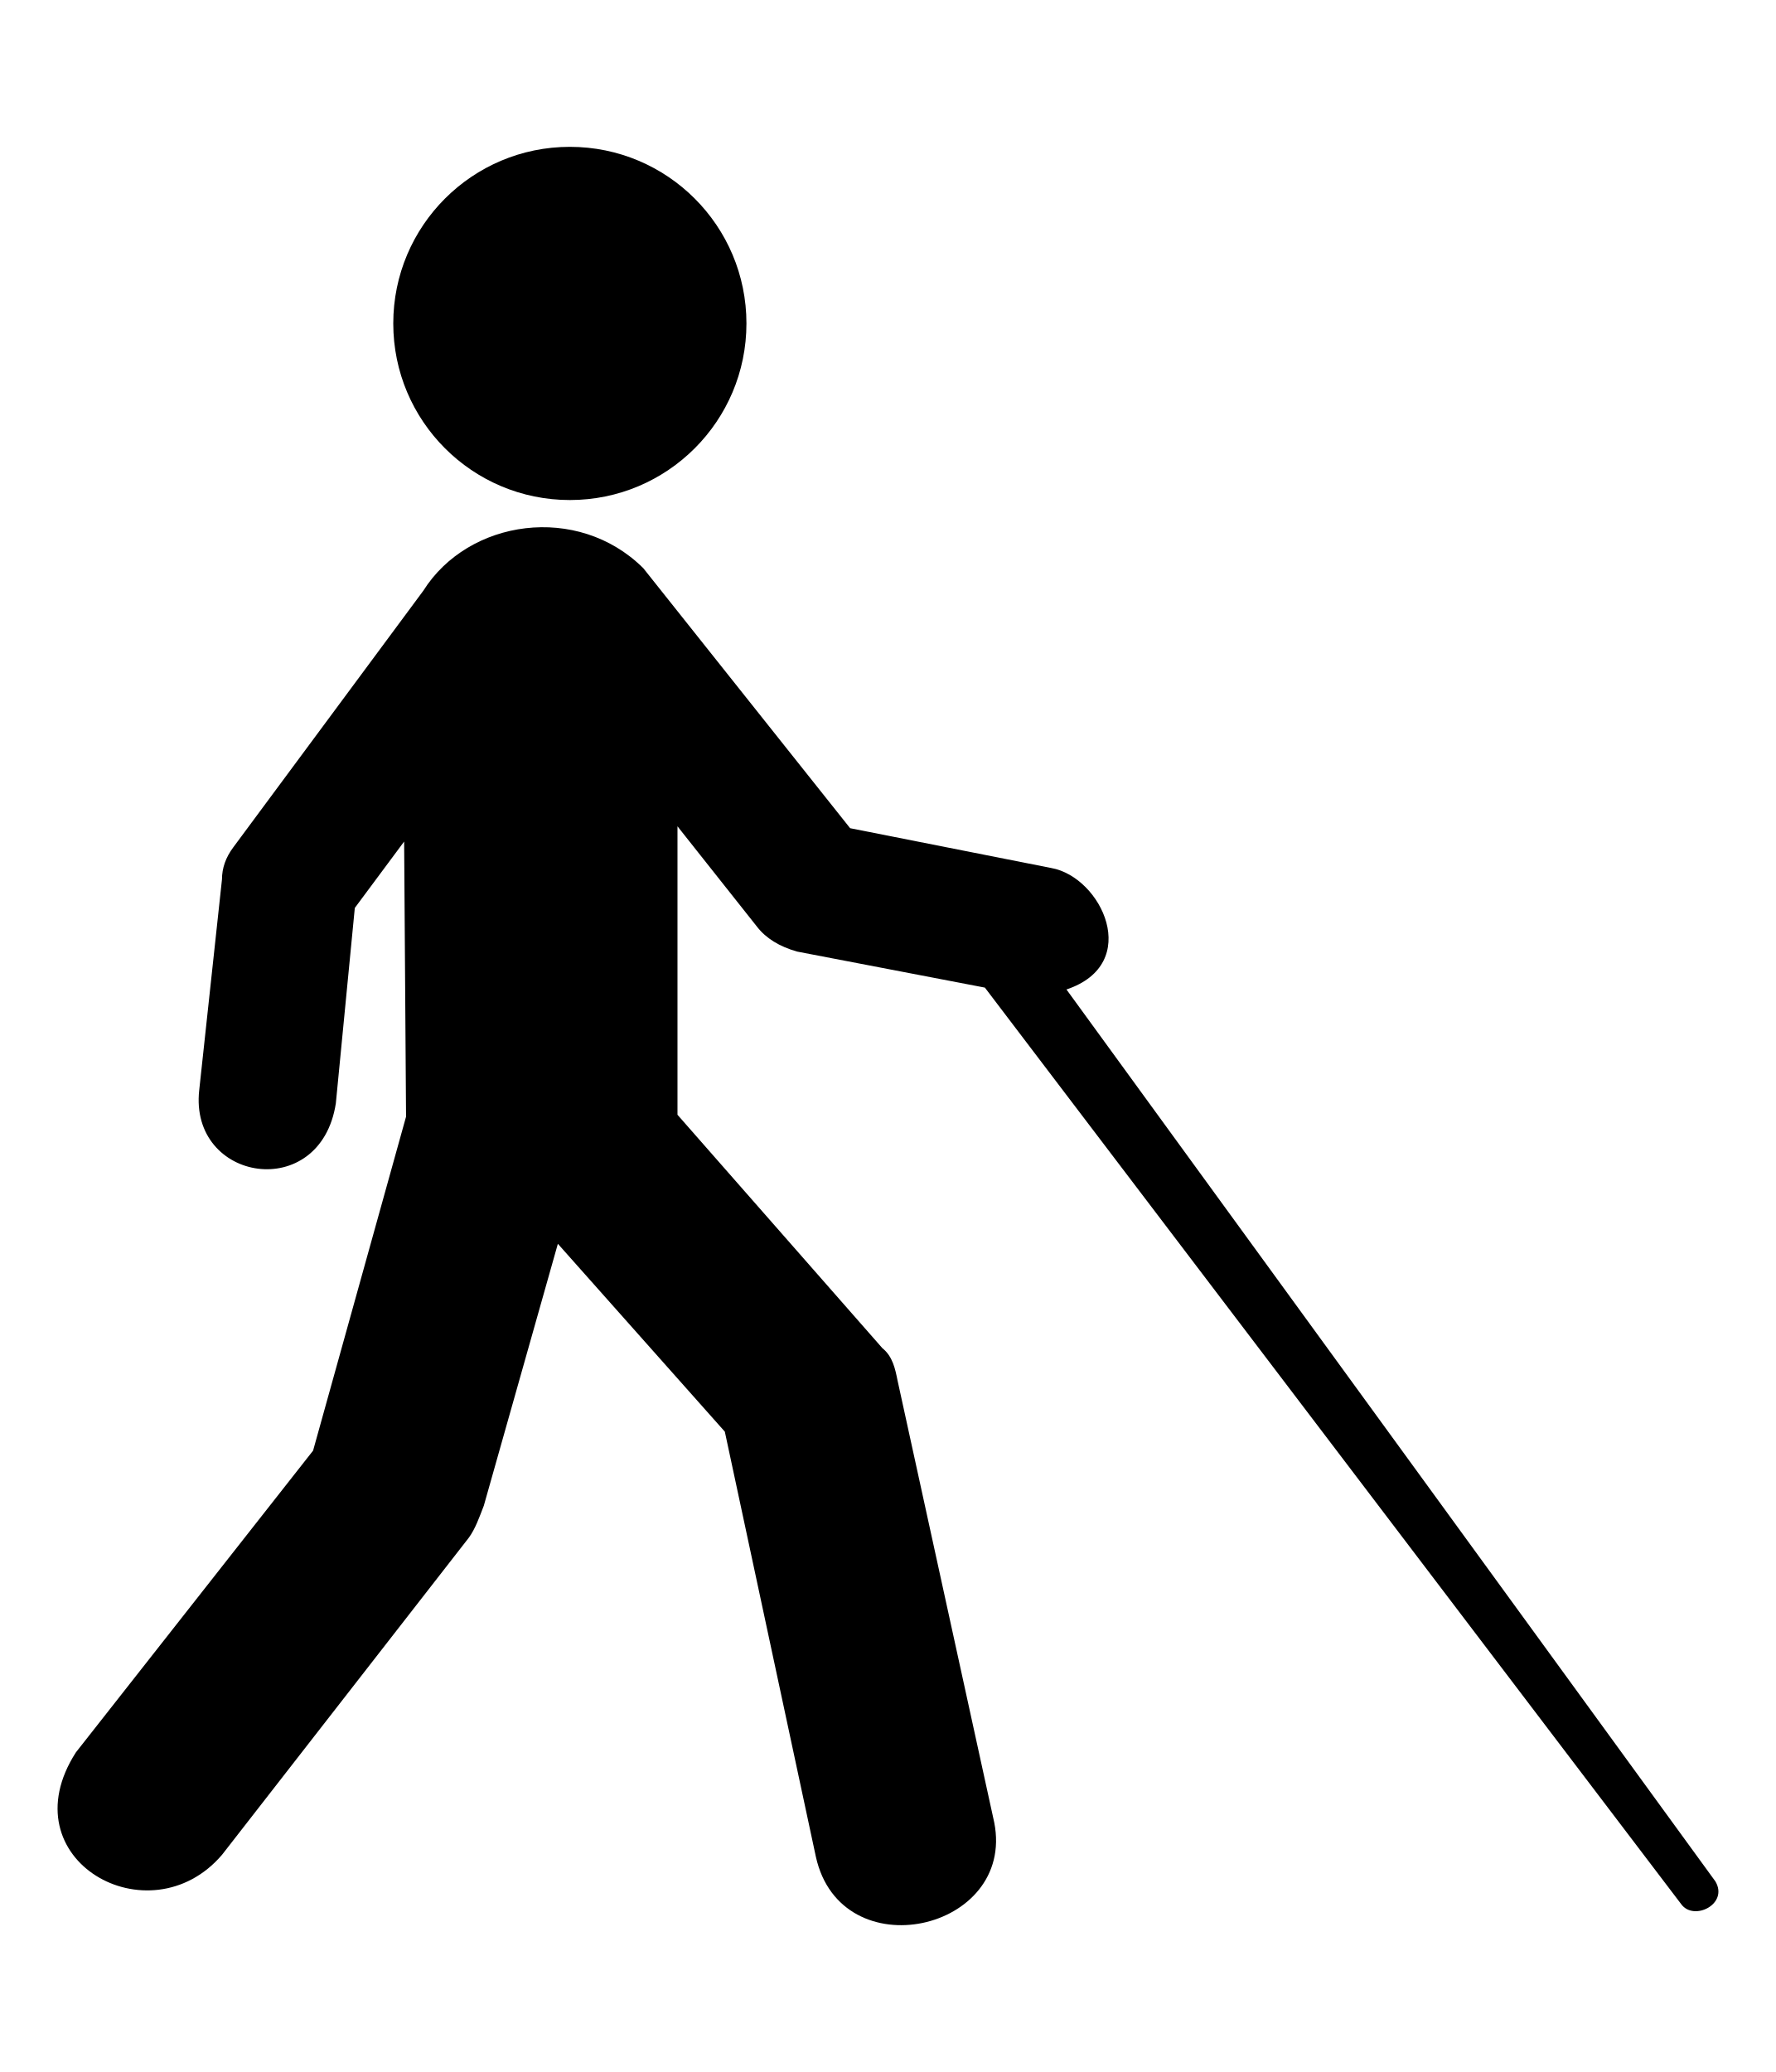
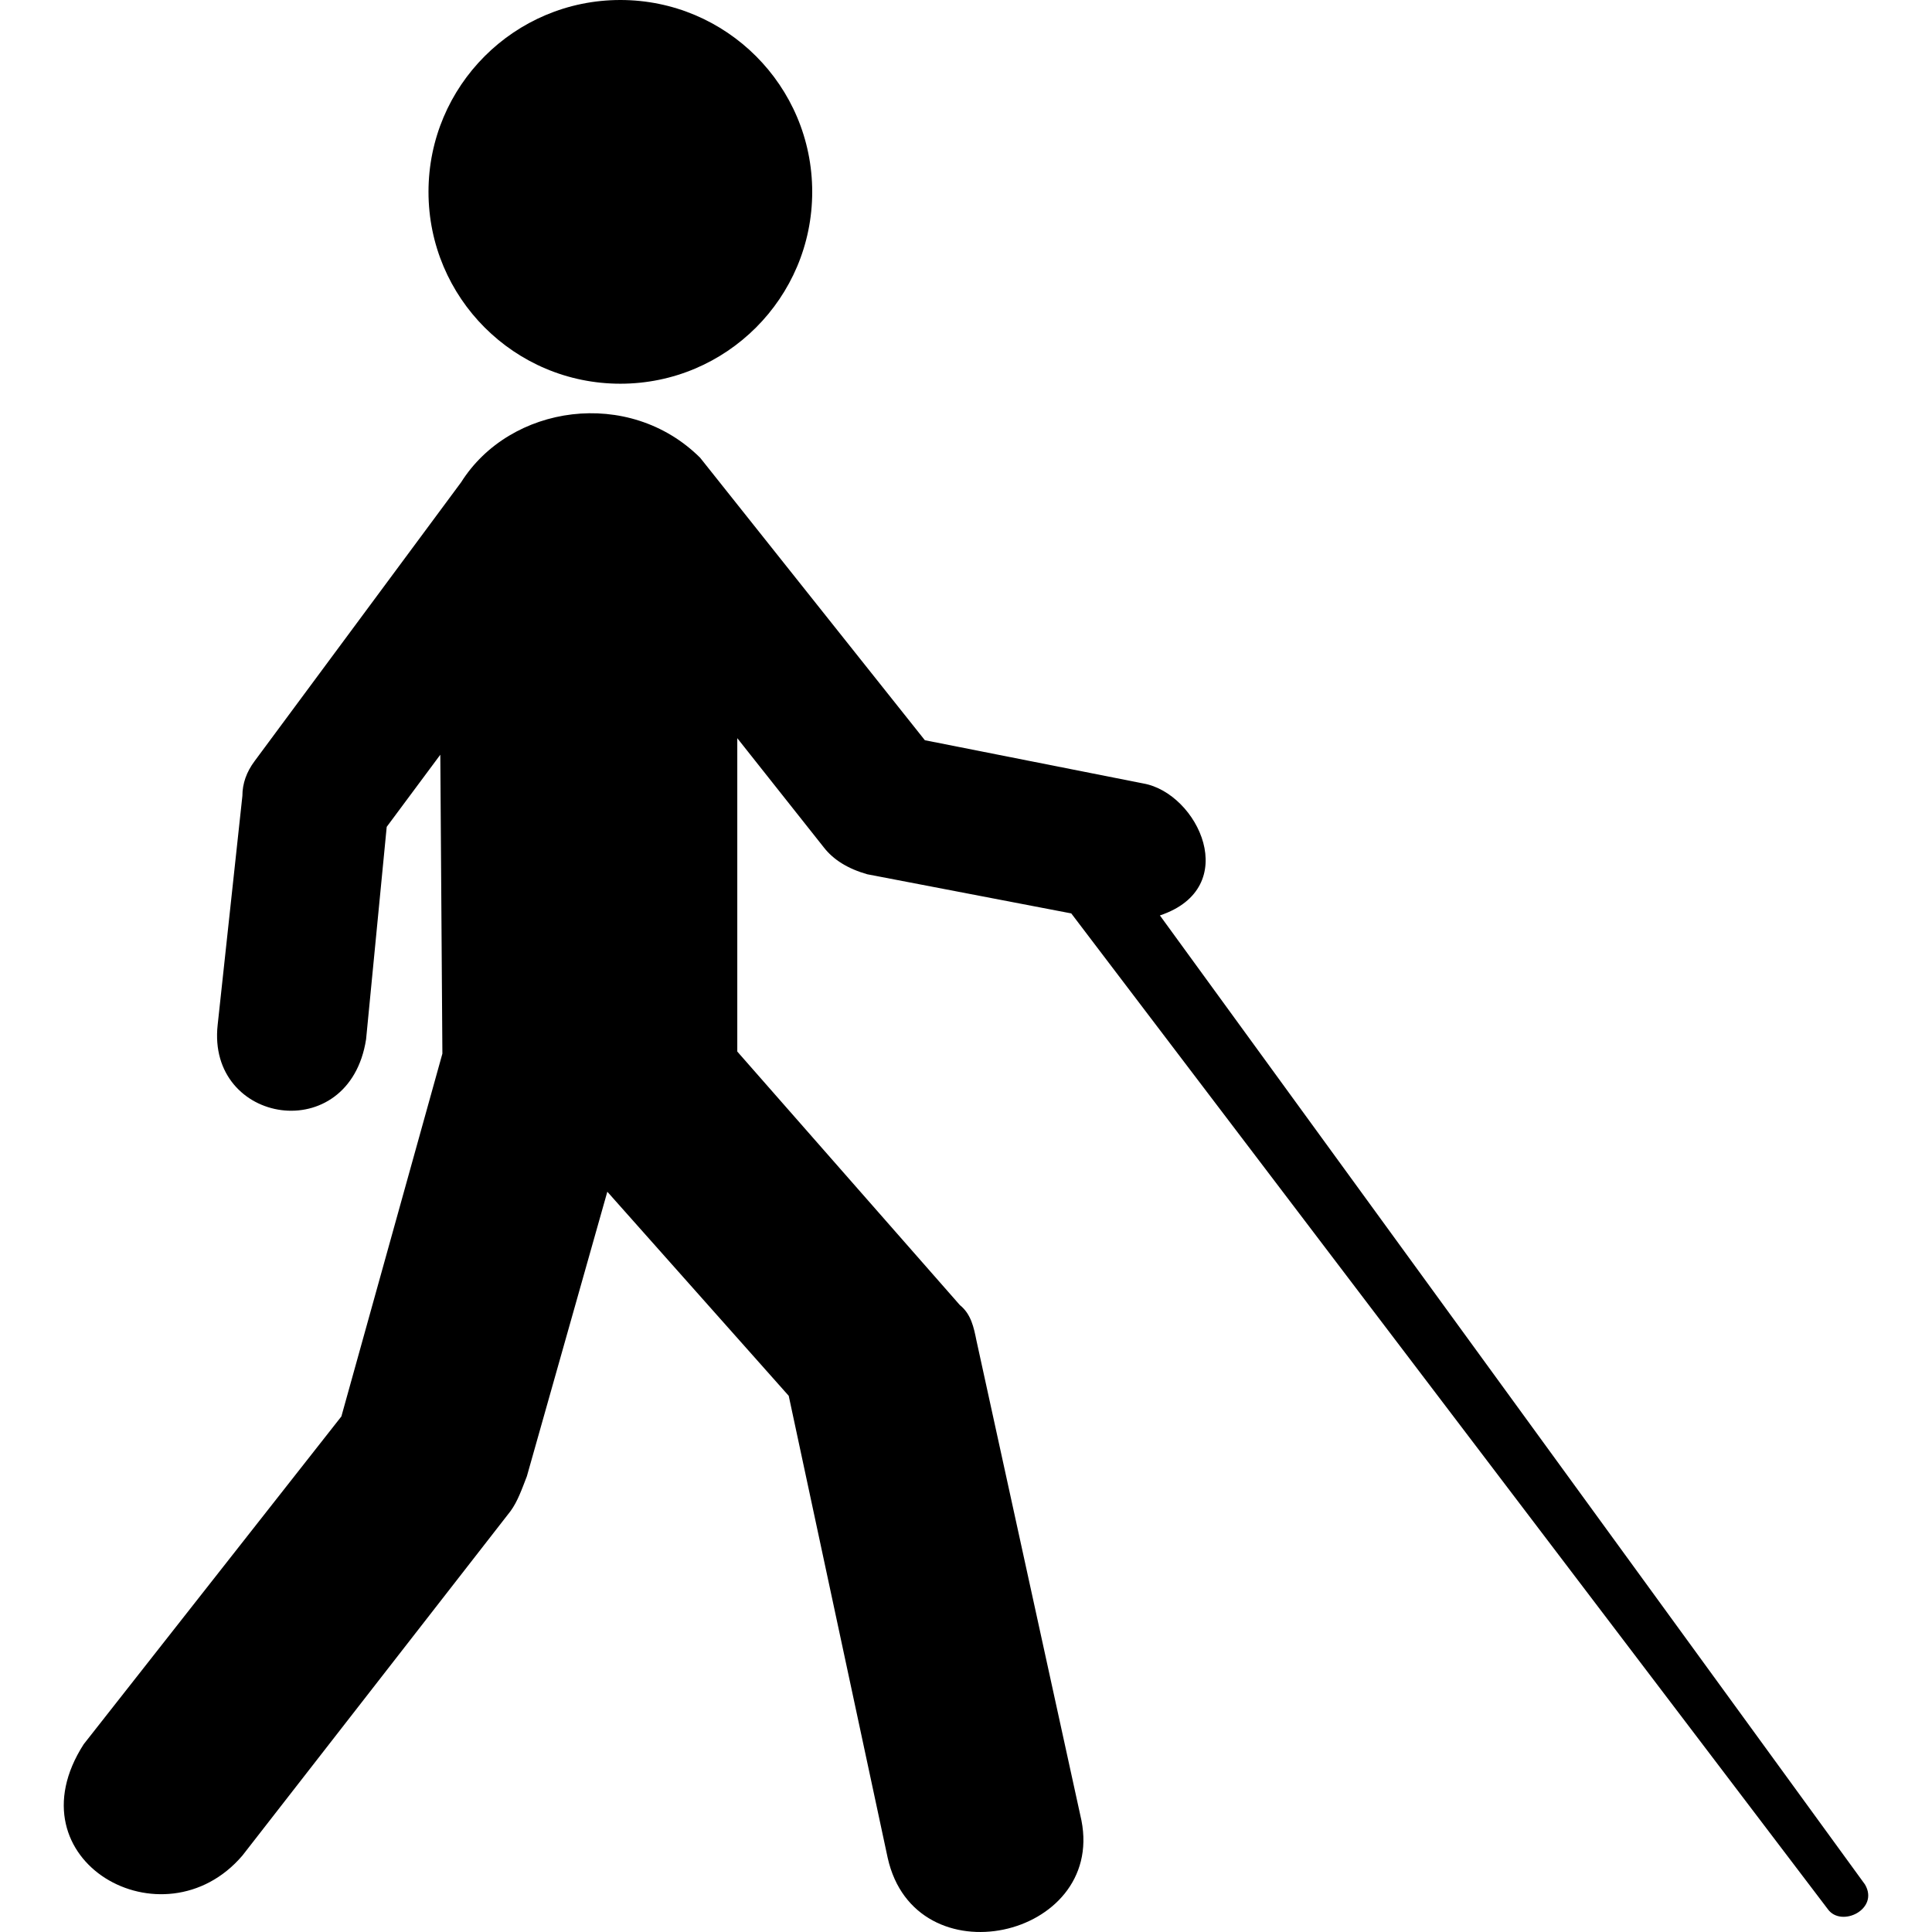
- <svg xmlns="http://www.w3.org/2000/svg" id="svg2" style="margin-top:9px;margin-left:10px;" version="1.1" data-tags="remove-circle, cancel, close, remove, delete" height="896" width="768" data-du="" viewBox="0 0 768 896">
+ <svg xmlns="http://www.w3.org/2000/svg" id="svg2" version="1.1" data-tags="remove-circle, cancel, close, remove, delete" height="1200" width="1200" data-du="" viewBox="0 0 1200 1200">
  <defs id="defs3174" />
-   <path d="m 246.439,63.499 c -42.176,0 -76.367,34.19 -76.367,76.367 0,42.176 34.19,76.367 76.367,76.367 42.176,0 76.367,-34.19 76.367,-76.367 0,-42.176 -34.19,-76.367 -76.367,-76.367 z m -63.461,192.07 -82.065,110.801 c -3.282,4.376 -4.919,9.006 -4.919,13.929 l -9.838,91.099 c -4.439,39.745 52.397,48.928 59.078,5.747 l 8.207,-84.525 21.332,-28.711 0.828,118.983 L 135.397,627.299 32.827,757.776 c -29.823,46.419 31.816,80.985 63.169,44.32 L 202.681,665.044 c 2.865,-3.857 4.639,-9.016 6.551,-13.929 l 32.023,-113.261 72.203,81.238 39.377,183.839 c 10.869,49.075 86.355,32.175 77.146,-14.782 L 388.152,596.951 c -0.997,-4.924 -2.078,-10.386 -6.551,-13.954 L 292.985,482.058 v -87.813 -36.918 l 34.458,43.492 c 3.83,4.924 9.582,8.478 17.241,10.666 l 81.238,15.586 301.142,396.35 c 5.378,7.477 20.595,0.027 14.782,-9.838 L 461.204,427.882 c 33.001,-11.063 15.188,-48.653 -6.575,-52.526 L 367.645,358.139 278.201,245.705 c -28.33,-28.135 -75.707,-21.22 -95.191,9.838 z" id="path4006" />
+   <path d="M 385.312,-1.3743647e-5 C 319.498,-1.3743647e-5 266.146,53.352 266.146,119.166 c 0,65.814 53.352,119.166 119.166,119.166 65.814,0 119.166,-53.352 119.166,-119.166 C 504.478,53.352 451.126,-1.3743647e-5 385.312,-1.3743647e-5 z M 286.286,299.714 158.228,472.611 c -5.122,6.829 -7.676,14.053 -7.676,21.736 L 135.2,636.503 c -6.928,62.019 81.763,76.349 92.187,8.968 l 12.806,-131.897 33.288,-44.802 1.292,185.666 -62.736,225.338 -160.054,203.603 c -46.537,72.435 49.647,126.373 98.572,69.158 L 317.03,938.676 c 4.471,-6.019 7.239,-14.07 10.222,-21.736 l 49.97,-176.737 112.669,126.767 61.445,286.87 c 16.961,76.578 134.752,50.207 120.382,-23.066 L 606.447,832.42 C 604.891,824.735 603.204,816.213 596.225,810.646 L 457.943,653.137 V 516.11 458.501 l 53.769,67.867 c 5.976,7.683 14.953,13.229 26.903,16.644 l 126.767,24.321 469.914,618.482 c 8.392,11.668 32.137,0.042 23.066,-15.352 L 720.44,568.598 c 51.496,-17.263 23.7,-75.92 -10.26,-81.964 L 574.447,459.767 434.874,284.322 C 390.667,240.42 316.737,251.21 286.335,299.674 z" id="path4006" />
</svg>
